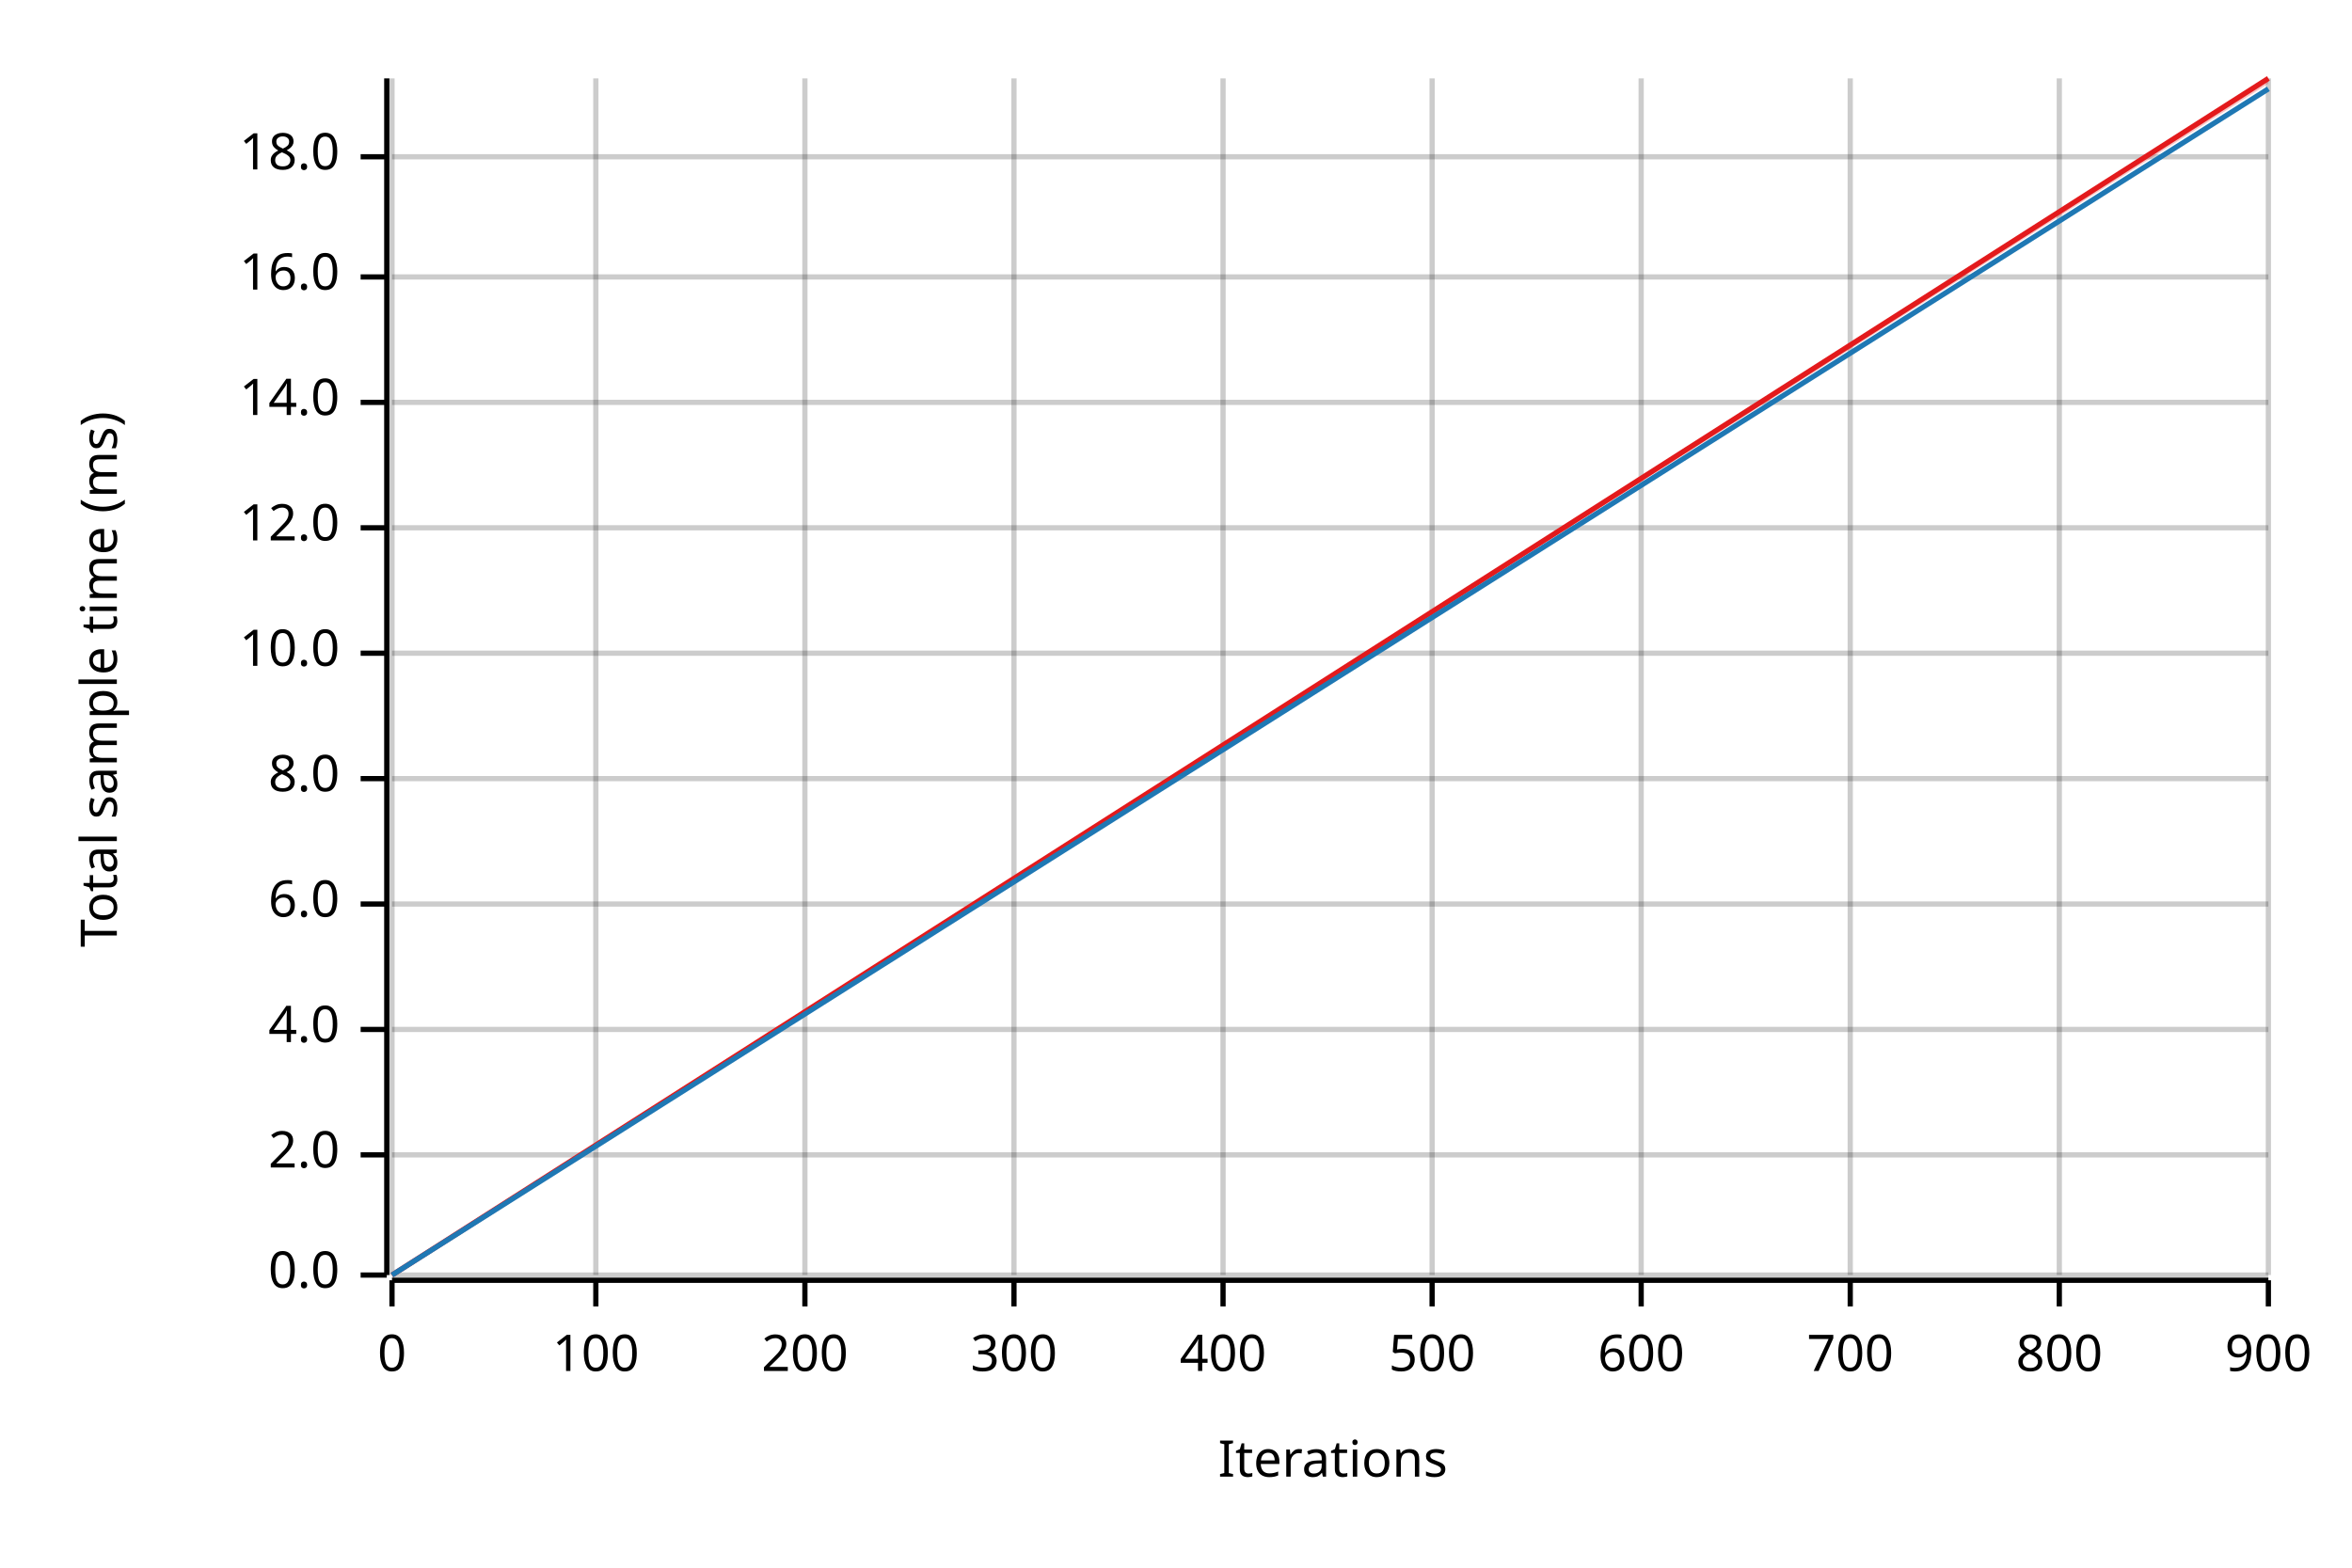
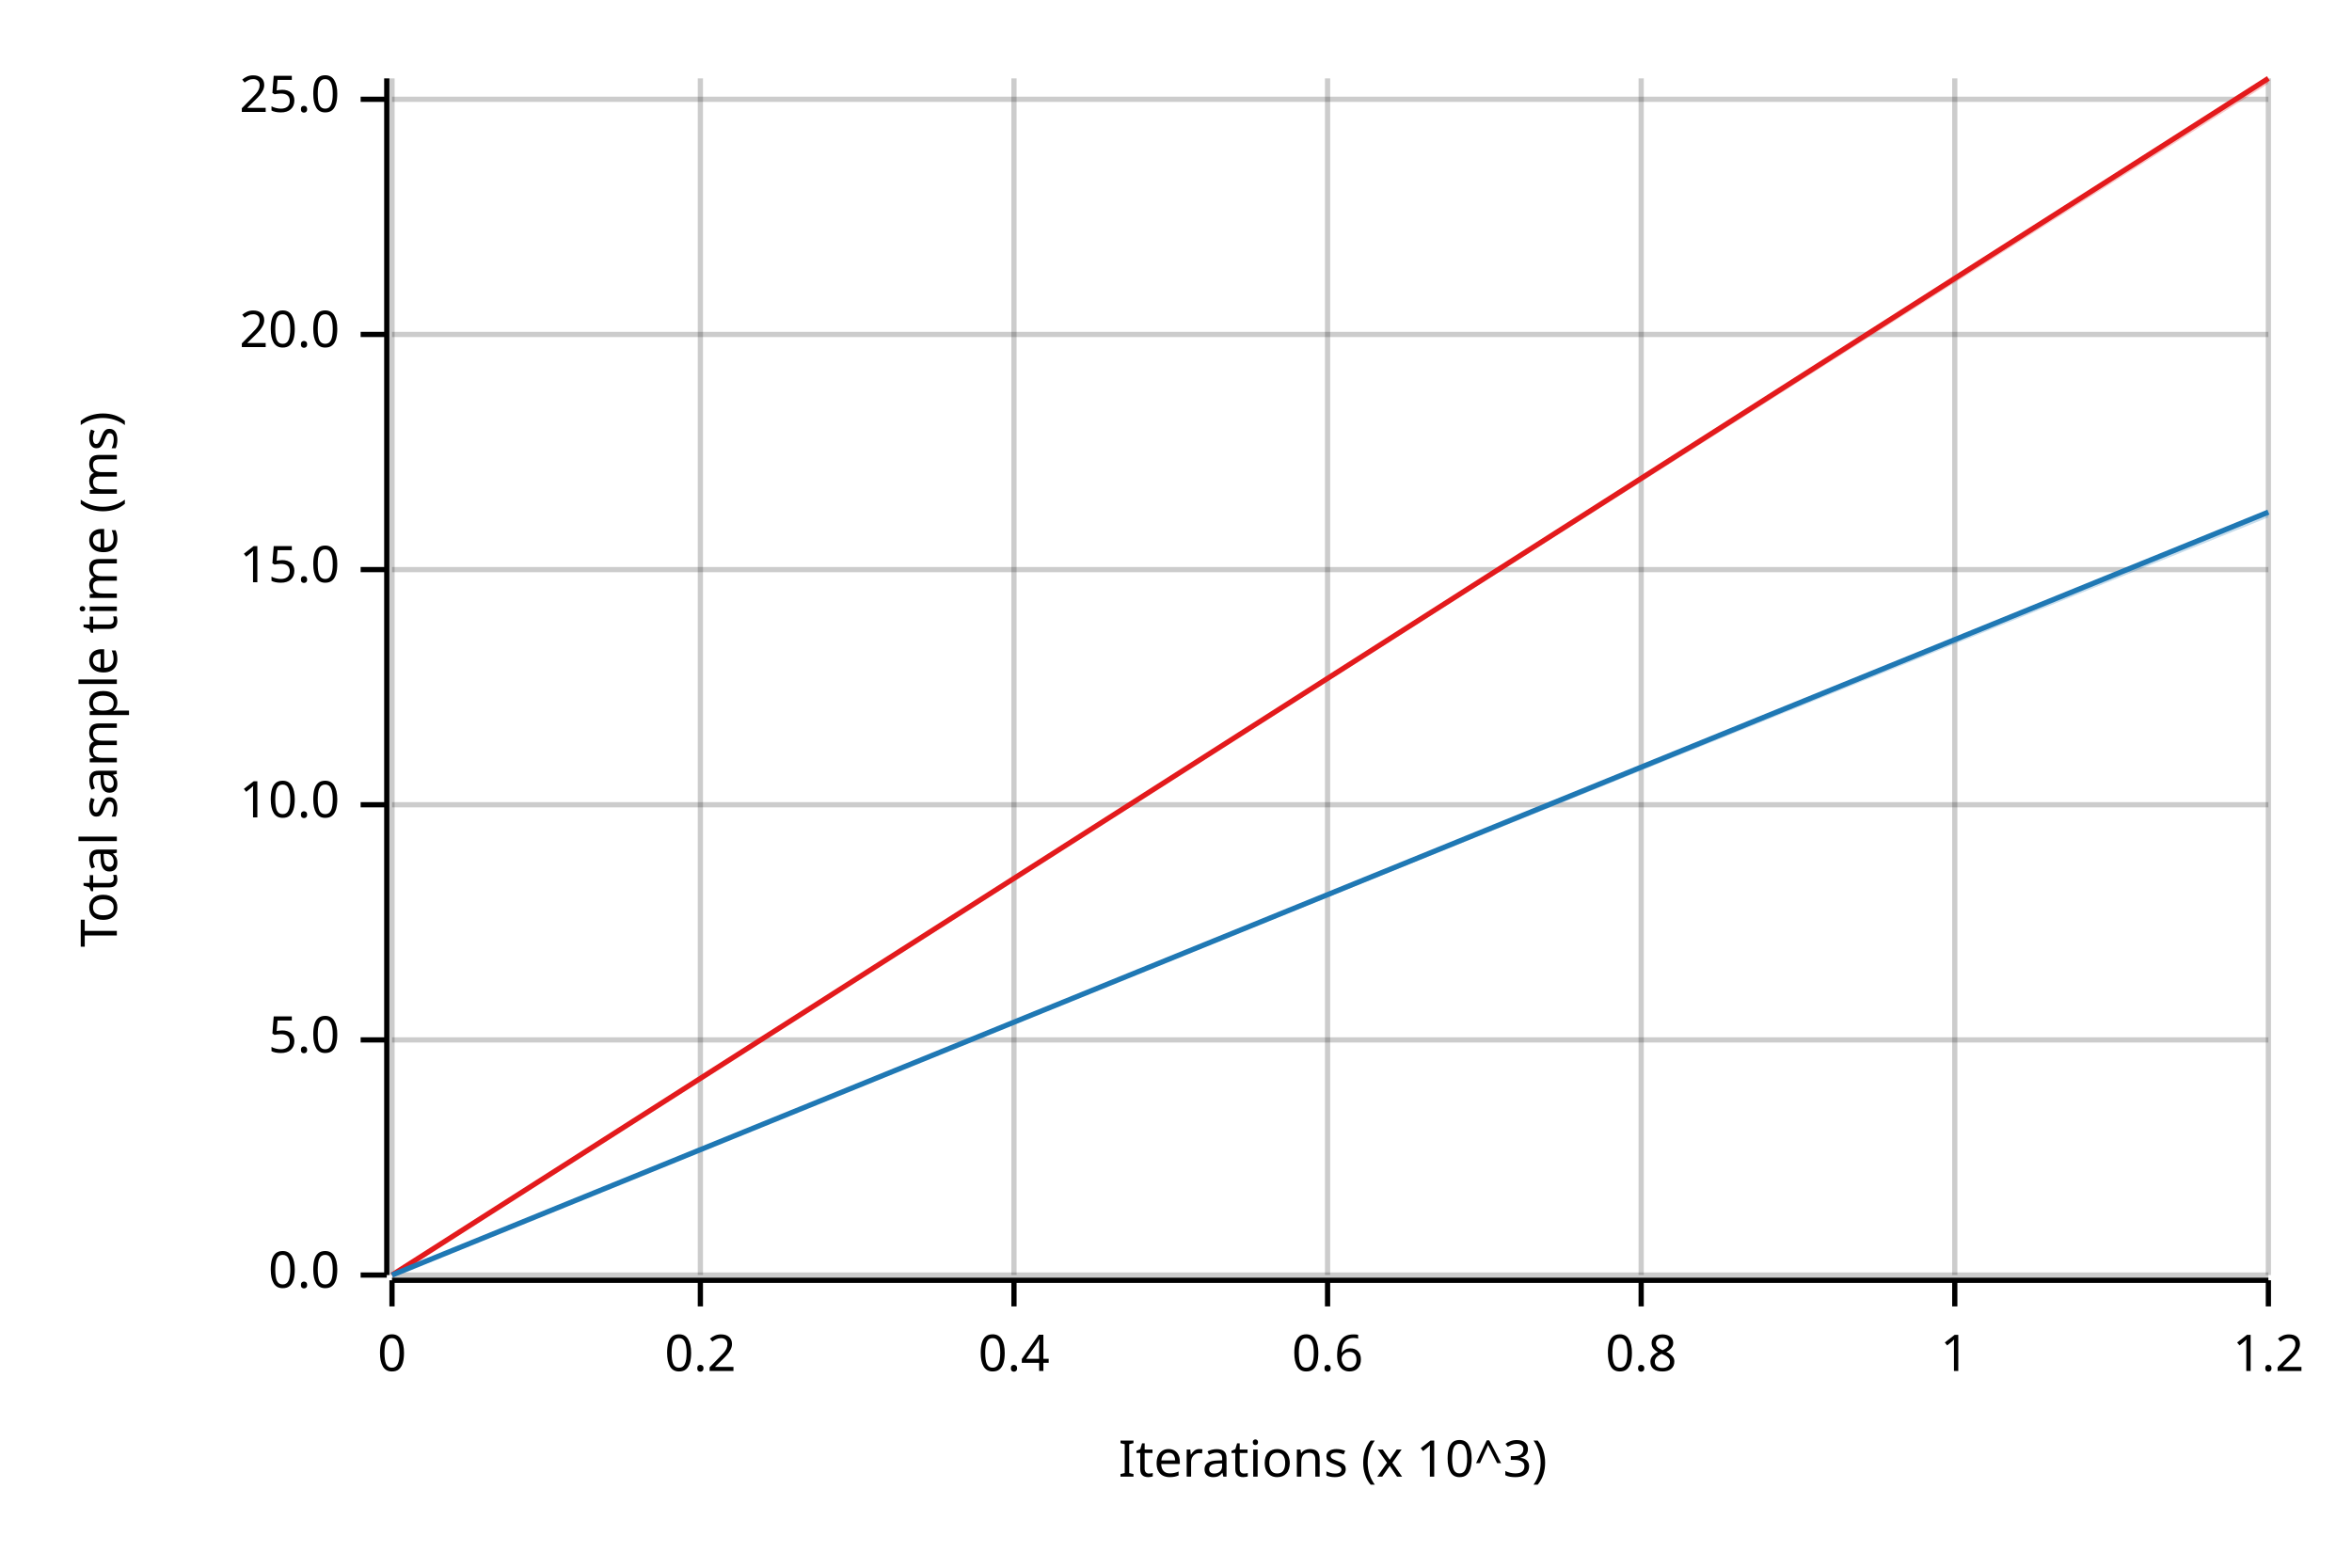
<svg xmlns="http://www.w3.org/2000/svg" width="450" height="300" viewBox="0 0 450 300">
  <text x="15" y="130" dy="0.76em" text-anchor="middle" font-family="sans-serif" font-size="9.677" opacity="1" fill="#000000" transform="rotate(270, 15, 130)">
Total sample time (ms)
</text>
  <text x="255" y="285" dy="-0.5ex" text-anchor="middle" font-family="sans-serif" font-size="9.677" opacity="1" fill="#000000">
- Iterations
+ Iterations (x 10^3)
</text>
  <line opacity="0.2" stroke="#000000" stroke-width="1" x1="75" y1="244" x2="75" y2="15" />
-   <line opacity="0.2" stroke="#000000" stroke-width="1" x1="114" y1="244" x2="114" y2="15" />
-   <line opacity="0.2" stroke="#000000" stroke-width="1" x1="154" y1="244" x2="154" y2="15" />
+   <line opacity="0.2" stroke="#000000" stroke-width="1" x1="134" y1="244" x2="134" y2="15" />
  <line opacity="0.2" stroke="#000000" stroke-width="1" x1="194" y1="244" x2="194" y2="15" />
-   <line opacity="0.2" stroke="#000000" stroke-width="1" x1="234" y1="244" x2="234" y2="15" />
-   <line opacity="0.2" stroke="#000000" stroke-width="1" x1="274" y1="244" x2="274" y2="15" />
+   <line opacity="0.2" stroke="#000000" stroke-width="1" x1="254" y1="244" x2="254" y2="15" />
  <line opacity="0.2" stroke="#000000" stroke-width="1" x1="314" y1="244" x2="314" y2="15" />
-   <line opacity="0.2" stroke="#000000" stroke-width="1" x1="354" y1="244" x2="354" y2="15" />
-   <line opacity="0.2" stroke="#000000" stroke-width="1" x1="394" y1="244" x2="394" y2="15" />
+   <line opacity="0.2" stroke="#000000" stroke-width="1" x1="374" y1="244" x2="374" y2="15" />
  <line opacity="0.2" stroke="#000000" stroke-width="1" x1="434" y1="244" x2="434" y2="15" />
  <line opacity="0.2" stroke="#000000" stroke-width="1" x1="75" y1="244" x2="434" y2="244" />
-   <line opacity="0.2" stroke="#000000" stroke-width="1" x1="75" y1="221" x2="434" y2="221" />
-   <line opacity="0.2" stroke="#000000" stroke-width="1" x1="75" y1="197" x2="434" y2="197" />
-   <line opacity="0.2" stroke="#000000" stroke-width="1" x1="75" y1="173" x2="434" y2="173" />
-   <line opacity="0.2" stroke="#000000" stroke-width="1" x1="75" y1="149" x2="434" y2="149" />
-   <line opacity="0.2" stroke="#000000" stroke-width="1" x1="75" y1="125" x2="434" y2="125" />
-   <line opacity="0.2" stroke="#000000" stroke-width="1" x1="75" y1="101" x2="434" y2="101" />
-   <line opacity="0.2" stroke="#000000" stroke-width="1" x1="75" y1="77" x2="434" y2="77" />
-   <line opacity="0.2" stroke="#000000" stroke-width="1" x1="75" y1="53" x2="434" y2="53" />
-   <line opacity="0.2" stroke="#000000" stroke-width="1" x1="75" y1="30" x2="434" y2="30" />
+   <line opacity="0.2" stroke="#000000" stroke-width="1" x1="75" y1="199" x2="434" y2="199" />
+   <line opacity="0.2" stroke="#000000" stroke-width="1" x1="75" y1="154" x2="434" y2="154" />
+   <line opacity="0.2" stroke="#000000" stroke-width="1" x1="75" y1="109" x2="434" y2="109" />
+   <line opacity="0.2" stroke="#000000" stroke-width="1" x1="75" y1="64" x2="434" y2="64" />
+   <line opacity="0.2" stroke="#000000" stroke-width="1" x1="75" y1="19" x2="434" y2="19" />
  <polyline fill="none" opacity="1" stroke="#000000" stroke-width="1" points="74,15 74,244 " />
  <text x="65" y="244" dy="0.5ex" text-anchor="end" font-family="sans-serif" font-size="9.677" opacity="1" fill="#000000">
0.0
</text>
  <polyline fill="none" opacity="1" stroke="#000000" stroke-width="1" points="69,244 74,244 " />
-   <text x="65" y="221" dy="0.5ex" text-anchor="end" font-family="sans-serif" font-size="9.677" opacity="1" fill="#000000">
- 2.0
+   <text x="65" y="199" dy="0.5ex" text-anchor="end" font-family="sans-serif" font-size="9.677" opacity="1" fill="#000000">
+ 5.0
</text>
-   <polyline fill="none" opacity="1" stroke="#000000" stroke-width="1" points="69,221 74,221 " />
-   <text x="65" y="197" dy="0.5ex" text-anchor="end" font-family="sans-serif" font-size="9.677" opacity="1" fill="#000000">
- 4.0
- </text>
-   <polyline fill="none" opacity="1" stroke="#000000" stroke-width="1" points="69,197 74,197 " />
-   <text x="65" y="173" dy="0.5ex" text-anchor="end" font-family="sans-serif" font-size="9.677" opacity="1" fill="#000000">
- 6.0
- </text>
-   <polyline fill="none" opacity="1" stroke="#000000" stroke-width="1" points="69,173 74,173 " />
-   <text x="65" y="149" dy="0.5ex" text-anchor="end" font-family="sans-serif" font-size="9.677" opacity="1" fill="#000000">
- 8.0
- </text>
-   <polyline fill="none" opacity="1" stroke="#000000" stroke-width="1" points="69,149 74,149 " />
-   <text x="65" y="125" dy="0.5ex" text-anchor="end" font-family="sans-serif" font-size="9.677" opacity="1" fill="#000000">
+   <polyline fill="none" opacity="1" stroke="#000000" stroke-width="1" points="69,199 74,199 " />
+   <text x="65" y="154" dy="0.5ex" text-anchor="end" font-family="sans-serif" font-size="9.677" opacity="1" fill="#000000">
10.0
</text>
-   <polyline fill="none" opacity="1" stroke="#000000" stroke-width="1" points="69,125 74,125 " />
-   <text x="65" y="101" dy="0.5ex" text-anchor="end" font-family="sans-serif" font-size="9.677" opacity="1" fill="#000000">
- 12.0
+   <polyline fill="none" opacity="1" stroke="#000000" stroke-width="1" points="69,154 74,154 " />
+   <text x="65" y="109" dy="0.5ex" text-anchor="end" font-family="sans-serif" font-size="9.677" opacity="1" fill="#000000">
+ 15.0
</text>
-   <polyline fill="none" opacity="1" stroke="#000000" stroke-width="1" points="69,101 74,101 " />
-   <text x="65" y="77" dy="0.5ex" text-anchor="end" font-family="sans-serif" font-size="9.677" opacity="1" fill="#000000">
- 14.0
+   <polyline fill="none" opacity="1" stroke="#000000" stroke-width="1" points="69,109 74,109 " />
+   <text x="65" y="64" dy="0.5ex" text-anchor="end" font-family="sans-serif" font-size="9.677" opacity="1" fill="#000000">
+ 20.0
</text>
-   <polyline fill="none" opacity="1" stroke="#000000" stroke-width="1" points="69,77 74,77 " />
-   <text x="65" y="53" dy="0.5ex" text-anchor="end" font-family="sans-serif" font-size="9.677" opacity="1" fill="#000000">
- 16.0
+   <polyline fill="none" opacity="1" stroke="#000000" stroke-width="1" points="69,64 74,64 " />
+   <text x="65" y="19" dy="0.5ex" text-anchor="end" font-family="sans-serif" font-size="9.677" opacity="1" fill="#000000">
+ 25.0
</text>
-   <polyline fill="none" opacity="1" stroke="#000000" stroke-width="1" points="69,53 74,53 " />
-   <text x="65" y="30" dy="0.5ex" text-anchor="end" font-family="sans-serif" font-size="9.677" opacity="1" fill="#000000">
- 18.0
- </text>
-   <polyline fill="none" opacity="1" stroke="#000000" stroke-width="1" points="69,30 74,30 " />
+   <polyline fill="none" opacity="1" stroke="#000000" stroke-width="1" points="69,19 74,19 " />
  <polyline fill="none" opacity="1" stroke="#000000" stroke-width="1" points="75,245 434,245 " />
  <text x="75" y="255" dy="0.76em" text-anchor="middle" font-family="sans-serif" font-size="9.677" opacity="1" fill="#000000">
0
</text>
  <polyline fill="none" opacity="1" stroke="#000000" stroke-width="1" points="75,245 75,250 " />
-   <text x="114" y="255" dy="0.76em" text-anchor="middle" font-family="sans-serif" font-size="9.677" opacity="1" fill="#000000">
- 100
+   <text x="134" y="255" dy="0.76em" text-anchor="middle" font-family="sans-serif" font-size="9.677" opacity="1" fill="#000000">
+ 0.2
</text>
-   <polyline fill="none" opacity="1" stroke="#000000" stroke-width="1" points="114,245 114,250 " />
-   <text x="154" y="255" dy="0.76em" text-anchor="middle" font-family="sans-serif" font-size="9.677" opacity="1" fill="#000000">
- 200
- </text>
-   <polyline fill="none" opacity="1" stroke="#000000" stroke-width="1" points="154,245 154,250 " />
+   <polyline fill="none" opacity="1" stroke="#000000" stroke-width="1" points="134,245 134,250 " />
  <text x="194" y="255" dy="0.76em" text-anchor="middle" font-family="sans-serif" font-size="9.677" opacity="1" fill="#000000">
- 300
+ 0.4
</text>
  <polyline fill="none" opacity="1" stroke="#000000" stroke-width="1" points="194,245 194,250 " />
-   <text x="234" y="255" dy="0.76em" text-anchor="middle" font-family="sans-serif" font-size="9.677" opacity="1" fill="#000000">
- 400
+   <text x="254" y="255" dy="0.76em" text-anchor="middle" font-family="sans-serif" font-size="9.677" opacity="1" fill="#000000">
+ 0.6
</text>
-   <polyline fill="none" opacity="1" stroke="#000000" stroke-width="1" points="234,245 234,250 " />
-   <text x="274" y="255" dy="0.76em" text-anchor="middle" font-family="sans-serif" font-size="9.677" opacity="1" fill="#000000">
- 500
- </text>
-   <polyline fill="none" opacity="1" stroke="#000000" stroke-width="1" points="274,245 274,250 " />
+   <polyline fill="none" opacity="1" stroke="#000000" stroke-width="1" points="254,245 254,250 " />
  <text x="314" y="255" dy="0.76em" text-anchor="middle" font-family="sans-serif" font-size="9.677" opacity="1" fill="#000000">
- 600
+ 0.8
</text>
  <polyline fill="none" opacity="1" stroke="#000000" stroke-width="1" points="314,245 314,250 " />
-   <text x="354" y="255" dy="0.76em" text-anchor="middle" font-family="sans-serif" font-size="9.677" opacity="1" fill="#000000">
- 700
+   <text x="374" y="255" dy="0.76em" text-anchor="middle" font-family="sans-serif" font-size="9.677" opacity="1" fill="#000000">
+ 1
</text>
-   <polyline fill="none" opacity="1" stroke="#000000" stroke-width="1" points="354,245 354,250 " />
-   <text x="394" y="255" dy="0.76em" text-anchor="middle" font-family="sans-serif" font-size="9.677" opacity="1" fill="#000000">
- 800
- </text>
-   <polyline fill="none" opacity="1" stroke="#000000" stroke-width="1" points="394,245 394,250 " />
+   <polyline fill="none" opacity="1" stroke="#000000" stroke-width="1" points="374,245 374,250 " />
  <text x="434" y="255" dy="0.76em" text-anchor="middle" font-family="sans-serif" font-size="9.677" opacity="1" fill="#000000">
- 900
+ 1.2
</text>
  <polyline fill="none" opacity="1" stroke="#000000" stroke-width="1" points="434,245 434,250 " />
  <polyline fill="none" opacity="1" stroke="#E31A1C" stroke-width="1" points="75,244 434,15 " />
  <polygon opacity="0.25" fill="#E31A1C" points="75,244 434,16 434,15 " />
-   <polyline fill="none" opacity="1" stroke="#1F78B4" stroke-width="1" points="75,244 434,17 " />
-   <polygon opacity="0.25" fill="#1F78B4" points="75,244 434,17 434,17 " />
+   <polyline fill="none" opacity="1" stroke="#1F78B4" stroke-width="1" points="75,244 434,98 " />
+   <polygon opacity="0.25" fill="#1F78B4" points="75,244 434,99 434,98 " />
</svg>
